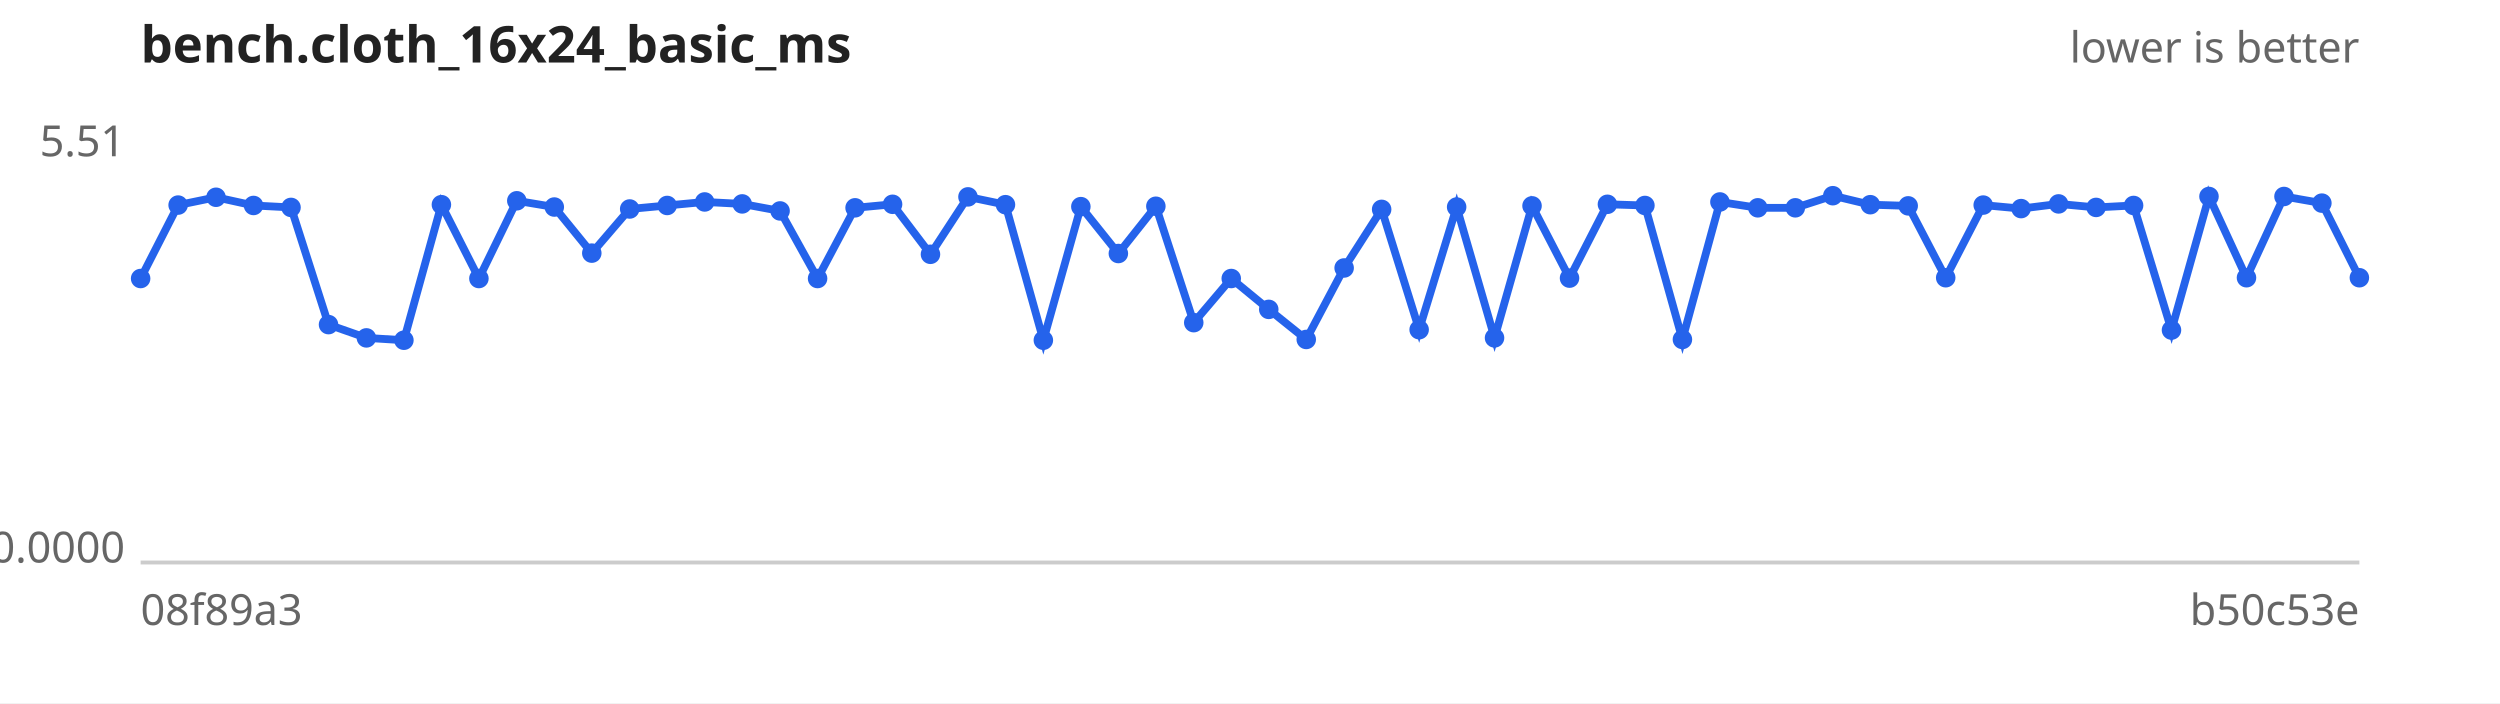
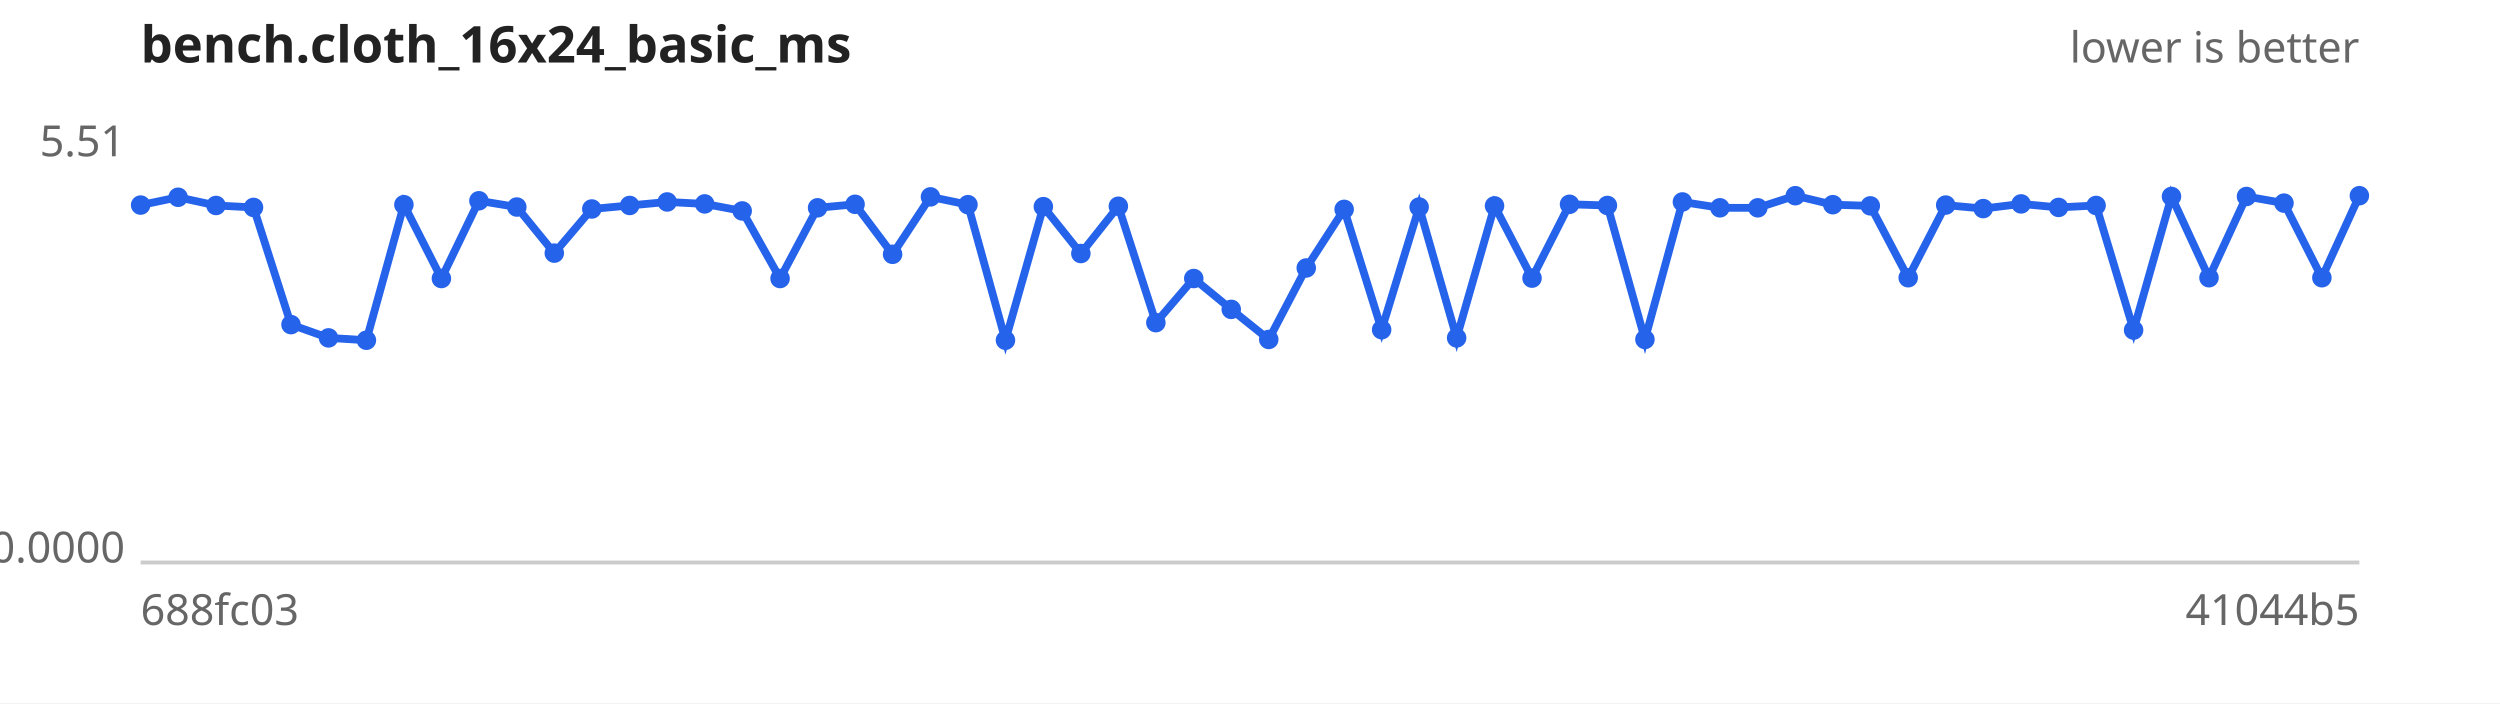
<svg xmlns="http://www.w3.org/2000/svg" width="640" height="180" viewBox="0 0 640 180" font-family="sans-serif" font-size="11">
  <rect width="640" height="180" fill="#ffffff" />
  <text x="36" y="16" font-size="13" font-weight="bold" fill="#222">bench.cloth_16x24_basic_ms</text>
  <text x="604" y="16" text-anchor="end" fill="#666">lower is better</text>
  <line x1="36" y1="144" x2="604" y2="144" stroke="#ccc" />
  <text x="32" y="40.0" text-anchor="end" fill="#666">5.51</text>
  <text x="32" y="144.0" text-anchor="end" fill="#666">0.0000</text>
-   <text x="36" y="160" fill="#666">08f89a3</text>
-   <text x="604" y="160" text-anchor="end" fill="#666">b50c53e</text>
-   <path d="M36.0,71.3 L45.6,52.5 L55.3,50.5 L64.9,52.6 L74.5,53.1 L84.1,83.1 L93.8,86.5 L103.4,87.1 L113.0,52.4 L122.6,71.3 L132.3,51.4 L141.9,53.0 L151.5,64.8 L161.2,53.5 L170.8,52.6 L180.4,51.7 L190.0,52.2 L199.7,54.0 L209.3,71.3 L218.9,53.2 L228.5,52.3 L238.2,65.1 L247.8,50.4 L257.4,52.4 L267.1,87.1 L276.7,52.9 L286.3,64.9 L295.9,52.8 L305.6,82.6 L315.2,71.3 L324.8,79.2 L334.4,86.9 L344.1,68.6 L353.7,53.6 L363.3,84.4 L372.9,53.0 L382.6,86.5 L392.2,52.7 L401.8,71.2 L411.5,52.3 L421.1,52.6 L430.7,86.9 L440.3,51.7 L450.0,53.2 L459.6,53.2 L469.2,50.1 L478.8,52.4 L488.5,52.7 L498.1,71.1 L507.7,52.5 L517.4,53.4 L527.0,52.2 L536.6,53.1 L546.2,52.6 L555.9,84.5 L565.5,50.3 L575.1,71.1 L584.7,50.3 L594.4,52.0 L604.0,71.1" fill="none" stroke="#2563eb" stroke-width="2" />
+   <text x="36" y="160" fill="#666">688fc03</text>
+   <text x="604" y="160" text-anchor="end" fill="#666">41044b5</text>
+   <path d="M36.0,52.5 L45.6,50.5 L55.3,52.6 L64.9,53.1 L74.5,83.1 L84.1,86.5 L93.8,87.1 L103.4,52.4 L113.0,71.3 L122.6,51.4 L132.3,53.0 L141.9,64.8 L151.5,53.5 L161.2,52.6 L170.8,51.7 L180.4,52.2 L190.0,54.0 L199.7,71.3 L209.3,53.2 L218.9,52.3 L228.5,65.1 L238.2,50.4 L247.8,52.4 L257.4,87.1 L267.1,52.9 L276.7,64.9 L286.3,52.8 L295.9,82.6 L305.6,71.3 L315.2,79.2 L324.8,86.9 L334.4,68.6 L344.1,53.6 L353.7,84.4 L363.3,53.0 L372.9,86.5 L382.6,52.7 L392.2,71.2 L401.8,52.3 L411.5,52.6 L421.1,86.9 L430.7,51.7 L440.3,53.2 L450.0,53.2 L459.6,50.1 L469.2,52.4 L478.8,52.7 L488.5,71.1 L498.1,52.5 L507.7,53.4 L517.4,52.2 L527.0,53.1 L536.6,52.6 L546.2,84.5 L555.9,50.3 L565.5,71.1 L575.1,50.3 L584.7,52.0 L594.4,71.1 L604.0,50.1" fill="none" stroke="#2563eb" stroke-width="2" />
  <g fill="#2563eb">
-     <circle cx="36.0" cy="71.3" r="2.5" />
-     <circle cx="45.6" cy="52.5" r="2.5" />
-     <circle cx="55.3" cy="50.5" r="2.5" />
-     <circle cx="64.9" cy="52.6" r="2.5" />
-     <circle cx="74.5" cy="53.1" r="2.5" />
-     <circle cx="84.1" cy="83.1" r="2.5" />
-     <circle cx="93.8" cy="86.5" r="2.5" />
-     <circle cx="103.4" cy="87.1" r="2.5" />
-     <circle cx="113.0" cy="52.4" r="2.5" />
-     <circle cx="122.6" cy="71.3" r="2.5" />
-     <circle cx="132.3" cy="51.4" r="2.5" />
-     <circle cx="141.9" cy="53.0" r="2.5" />
-     <circle cx="151.5" cy="64.8" r="2.5" />
-     <circle cx="161.2" cy="53.5" r="2.5" />
-     <circle cx="170.8" cy="52.6" r="2.5" />
-     <circle cx="180.4" cy="51.7" r="2.5" />
-     <circle cx="190.0" cy="52.2" r="2.5" />
-     <circle cx="199.7" cy="54.0" r="2.5" />
-     <circle cx="209.3" cy="71.3" r="2.5" />
-     <circle cx="218.9" cy="53.2" r="2.5" />
-     <circle cx="228.5" cy="52.3" r="2.5" />
-     <circle cx="238.2" cy="65.1" r="2.5" />
-     <circle cx="247.8" cy="50.4" r="2.5" />
-     <circle cx="257.4" cy="52.4" r="2.5" />
-     <circle cx="267.1" cy="87.1" r="2.5" />
-     <circle cx="276.7" cy="52.9" r="2.5" />
-     <circle cx="286.3" cy="64.9" r="2.5" />
-     <circle cx="295.9" cy="52.8" r="2.5" />
-     <circle cx="305.6" cy="82.6" r="2.5" />
-     <circle cx="315.2" cy="71.3" r="2.5" />
-     <circle cx="324.8" cy="79.2" r="2.5" />
-     <circle cx="334.4" cy="86.9" r="2.5" />
-     <circle cx="344.1" cy="68.6" r="2.5" />
-     <circle cx="353.7" cy="53.6" r="2.5" />
-     <circle cx="363.3" cy="84.4" r="2.5" />
-     <circle cx="372.9" cy="53.0" r="2.5" />
-     <circle cx="382.6" cy="86.5" r="2.5" />
-     <circle cx="392.2" cy="52.7" r="2.5" />
-     <circle cx="401.8" cy="71.2" r="2.5" />
-     <circle cx="411.5" cy="52.3" r="2.5" />
-     <circle cx="421.1" cy="52.6" r="2.5" />
-     <circle cx="430.7" cy="86.9" r="2.5" />
-     <circle cx="440.3" cy="51.7" r="2.5" />
+     <circle cx="36.0" cy="52.5" r="2.5" />
+     <circle cx="45.6" cy="50.5" r="2.5" />
+     <circle cx="55.3" cy="52.6" r="2.5" />
+     <circle cx="64.9" cy="53.1" r="2.5" />
+     <circle cx="74.5" cy="83.1" r="2.5" />
+     <circle cx="84.1" cy="86.5" r="2.5" />
+     <circle cx="93.8" cy="87.1" r="2.5" />
+     <circle cx="103.4" cy="52.4" r="2.5" />
+     <circle cx="113.0" cy="71.3" r="2.5" />
+     <circle cx="122.6" cy="51.4" r="2.5" />
+     <circle cx="132.3" cy="53.0" r="2.5" />
+     <circle cx="141.9" cy="64.8" r="2.5" />
+     <circle cx="151.5" cy="53.5" r="2.5" />
+     <circle cx="161.2" cy="52.6" r="2.5" />
+     <circle cx="170.8" cy="51.7" r="2.5" />
+     <circle cx="180.4" cy="52.2" r="2.5" />
+     <circle cx="190.0" cy="54.0" r="2.5" />
+     <circle cx="199.7" cy="71.3" r="2.5" />
+     <circle cx="209.3" cy="53.2" r="2.5" />
+     <circle cx="218.9" cy="52.3" r="2.5" />
+     <circle cx="228.5" cy="65.1" r="2.5" />
+     <circle cx="238.2" cy="50.4" r="2.5" />
+     <circle cx="247.8" cy="52.4" r="2.5" />
+     <circle cx="257.4" cy="87.1" r="2.5" />
+     <circle cx="267.1" cy="52.9" r="2.5" />
+     <circle cx="276.7" cy="64.9" r="2.5" />
+     <circle cx="286.3" cy="52.8" r="2.5" />
+     <circle cx="295.9" cy="82.6" r="2.5" />
+     <circle cx="305.6" cy="71.3" r="2.5" />
+     <circle cx="315.2" cy="79.2" r="2.5" />
+     <circle cx="324.8" cy="86.9" r="2.5" />
+     <circle cx="334.4" cy="68.6" r="2.5" />
+     <circle cx="344.1" cy="53.6" r="2.5" />
+     <circle cx="353.7" cy="84.4" r="2.5" />
+     <circle cx="363.3" cy="53.0" r="2.5" />
+     <circle cx="372.9" cy="86.5" r="2.5" />
+     <circle cx="382.6" cy="52.7" r="2.5" />
+     <circle cx="392.2" cy="71.2" r="2.5" />
+     <circle cx="401.8" cy="52.3" r="2.5" />
+     <circle cx="411.5" cy="52.6" r="2.5" />
+     <circle cx="421.1" cy="86.9" r="2.5" />
+     <circle cx="430.7" cy="51.7" r="2.5" />
+     <circle cx="440.3" cy="53.2" r="2.5" />
    <circle cx="450.0" cy="53.2" r="2.5" />
-     <circle cx="459.6" cy="53.2" r="2.5" />
-     <circle cx="469.2" cy="50.1" r="2.5" />
-     <circle cx="478.8" cy="52.4" r="2.5" />
-     <circle cx="488.5" cy="52.7" r="2.5" />
-     <circle cx="498.1" cy="71.1" r="2.5" />
-     <circle cx="507.7" cy="52.5" r="2.5" />
-     <circle cx="517.4" cy="53.4" r="2.5" />
-     <circle cx="527.0" cy="52.2" r="2.5" />
-     <circle cx="536.6" cy="53.1" r="2.5" />
-     <circle cx="546.2" cy="52.6" r="2.5" />
-     <circle cx="555.9" cy="84.5" r="2.5" />
-     <circle cx="565.5" cy="50.3" r="2.5" />
-     <circle cx="575.1" cy="71.1" r="2.5" />
-     <circle cx="584.7" cy="50.3" r="2.5" />
-     <circle cx="594.4" cy="52.0" r="2.5" />
-     <circle cx="604.0" cy="71.1" r="2.5" />
+     <circle cx="459.6" cy="50.1" r="2.5" />
+     <circle cx="469.2" cy="52.4" r="2.5" />
+     <circle cx="478.8" cy="52.7" r="2.5" />
+     <circle cx="488.5" cy="71.1" r="2.5" />
+     <circle cx="498.1" cy="52.5" r="2.5" />
+     <circle cx="507.7" cy="53.4" r="2.5" />
+     <circle cx="517.4" cy="52.2" r="2.5" />
+     <circle cx="527.0" cy="53.1" r="2.5" />
+     <circle cx="536.6" cy="52.6" r="2.5" />
+     <circle cx="546.2" cy="84.5" r="2.5" />
+     <circle cx="555.9" cy="50.3" r="2.5" />
+     <circle cx="565.5" cy="71.1" r="2.5" />
+     <circle cx="575.1" cy="50.3" r="2.5" />
+     <circle cx="584.7" cy="52.0" r="2.5" />
+     <circle cx="594.4" cy="71.1" r="2.5" />
+     <circle cx="604.0" cy="50.1" r="2.5" />
  </g>
</svg>
